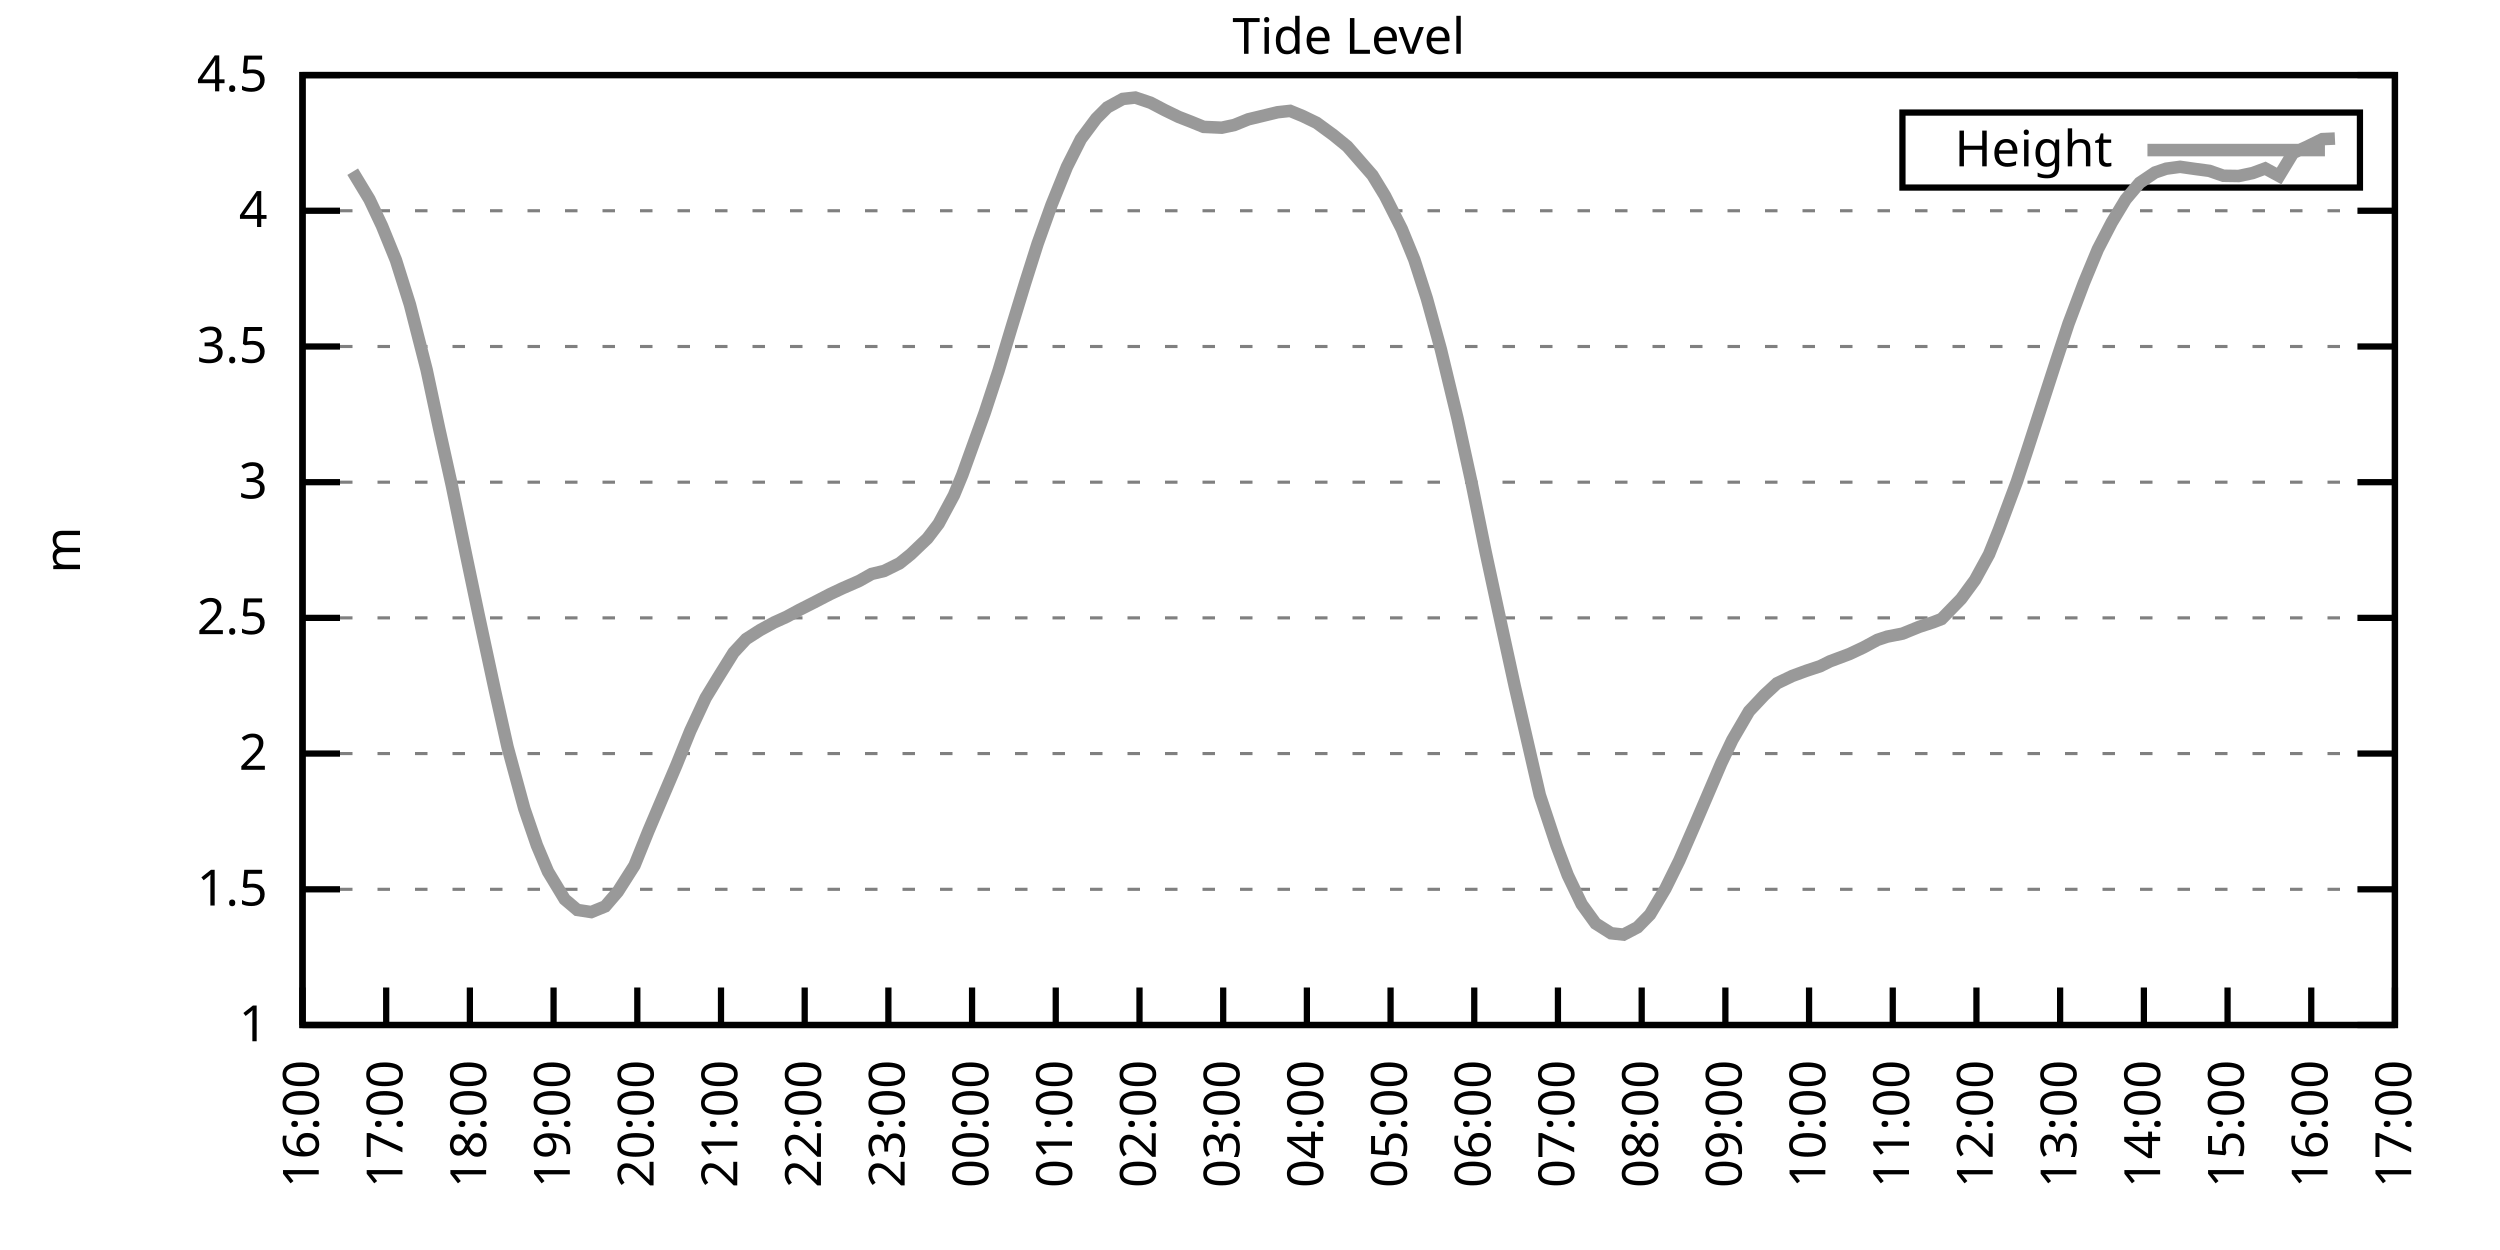
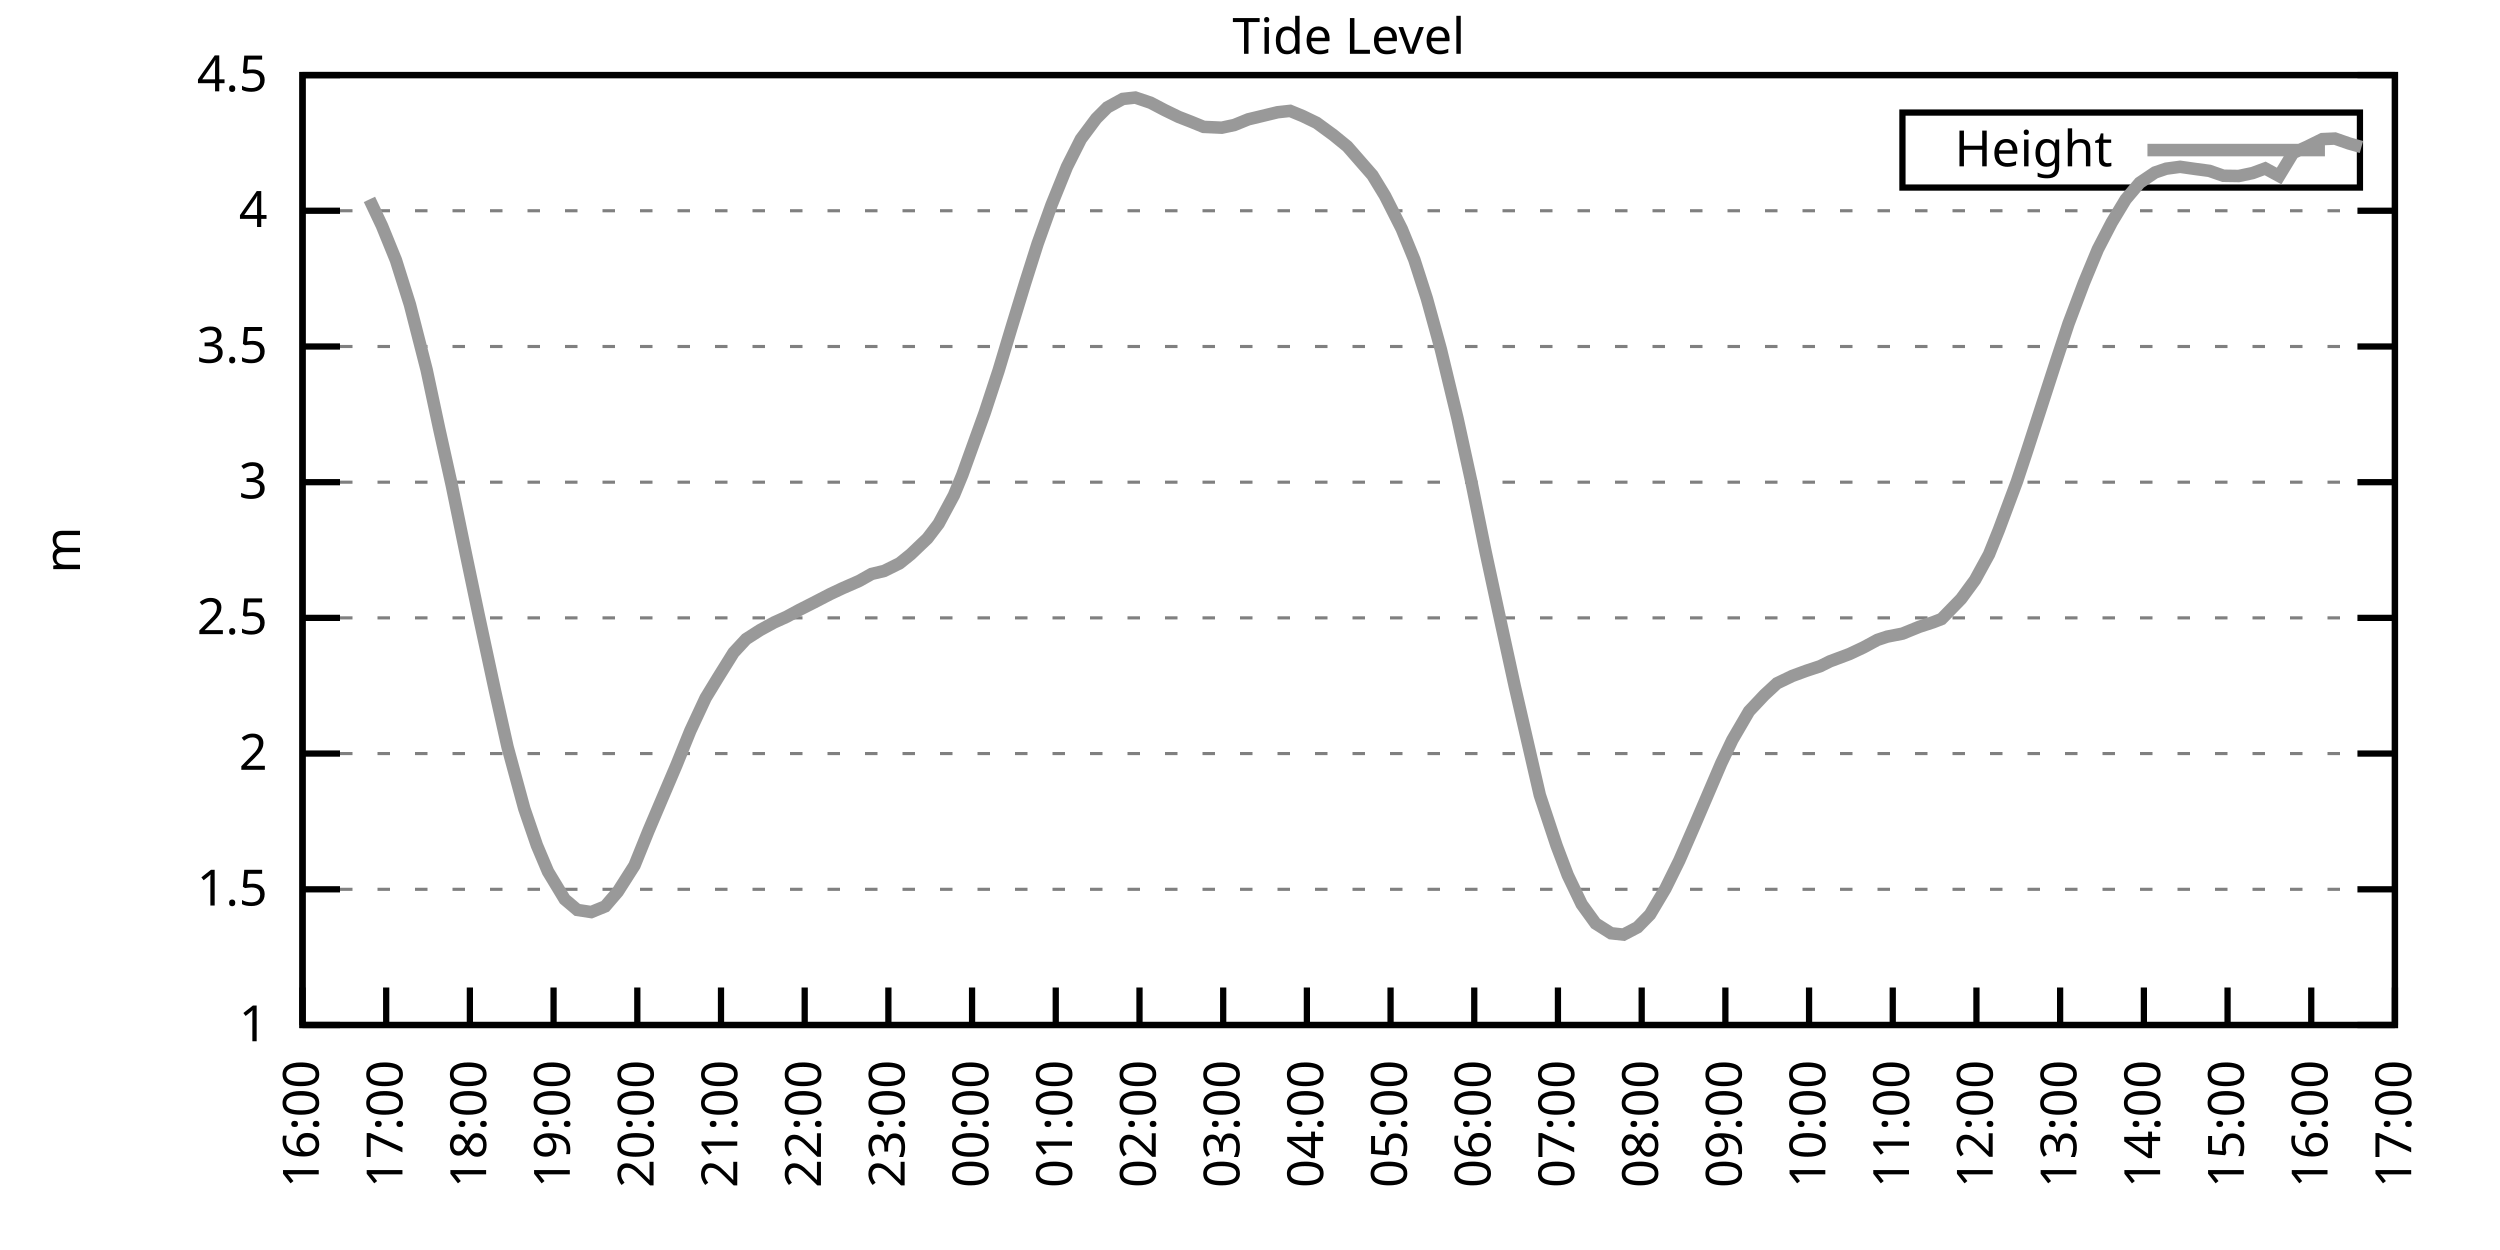
<svg xmlns="http://www.w3.org/2000/svg" xmlns:xlink="http://www.w3.org/1999/xlink" width="400" height="200" viewBox="0 0 400 200">
  <g id="gnuplot_canvas">
    <rect x="0" y="0" width="400" height="200" fill="none" />
    <defs>
      <circle id="gpDot" r="0.5" stroke-width="0.5" stroke="currentColor" />
      <path id="gpPt0" stroke-width="0.333" stroke="currentColor" d="M-1,0 h2 M0,-1 v2" />
      <path id="gpPt1" stroke-width="0.333" stroke="currentColor" d="M-1,-1 L1,1 M1,-1 L-1,1" />
      <path id="gpPt2" stroke-width="0.333" stroke="currentColor" d="M-1,0 L1,0 M0,-1 L0,1 M-1,-1 L1,1 M-1,1 L1,-1" />
      <rect id="gpPt3" stroke-width="0.333" stroke="currentColor" x="-1" y="-1" width="2" height="2" />
      <rect id="gpPt4" stroke-width="0.333" stroke="currentColor" fill="currentColor" x="-1" y="-1" width="2" height="2" />
      <circle id="gpPt5" stroke-width="0.333" stroke="currentColor" cx="0" cy="0" r="1" />
      <use xlink:href="#gpPt5" id="gpPt6" fill="currentColor" stroke="none" />
      <path id="gpPt7" stroke-width="0.333" stroke="currentColor" d="M0,-1.33 L-1.33,0.67 L1.33,0.67 z" />
      <use xlink:href="#gpPt7" id="gpPt8" fill="currentColor" stroke="none" />
      <use xlink:href="#gpPt7" id="gpPt9" stroke="currentColor" transform="rotate(180)" />
      <use xlink:href="#gpPt9" id="gpPt10" fill="currentColor" stroke="none" />
      <use xlink:href="#gpPt3" id="gpPt11" stroke="currentColor" transform="rotate(45)" />
      <use xlink:href="#gpPt11" id="gpPt12" fill="currentColor" stroke="none" />
      <path id="gpPt13" stroke-width="0.333" stroke="currentColor" d="M0,1.330 L1.265,0.411 L0.782,-1.067 L-0.782,-1.076 L-1.265,0.411 z" />
      <use xlink:href="#gpPt13" id="gpPt14" fill="currentColor" stroke="none" />
      <filter id="textbox" filterUnits="objectBoundingBox" x="0" y="0" height="1" width="1">
        <feFlood flood-color="white" flood-opacity="1" result="bgnd" />
        <feComposite in="SourceGraphic" in2="bgnd" operator="atop" />
      </filter>
      <filter id="greybox" filterUnits="objectBoundingBox" x="0" y="0" height="1" width="1">
        <feFlood flood-color="lightgrey" flood-opacity="1" result="grey" />
        <feComposite in="SourceGraphic" in2="grey" operator="atop" />
      </filter>
    </defs>
    <g fill="none" color="white" stroke="currentColor" stroke-width="1.00" stroke-linecap="butt" stroke-linejoin="miter">
</g>
    <g fill="none" color="black" stroke="currentColor" stroke-width="1.00" stroke-linecap="butt" stroke-linejoin="miter">
      <g stroke="none" shape-rendering="crispEdges">
        <polygon fill="rgb(255, 255, 255)" points="48.40,164.00 383.18,164.00 383.18,12.02 48.40,12.02 " />
      </g>
    </g>
    <g fill="none" color="black" stroke="currentColor" stroke-width="1.00" stroke-linecap="butt" stroke-linejoin="miter">
</g>
    <g fill="none" color="black" stroke="black" stroke-width="0.50" stroke-linecap="butt" stroke-linejoin="miter">
</g>
    <g fill="none" color="gray" stroke="currentColor" stroke-width="0.50" stroke-linecap="butt" stroke-linejoin="miter">
      <path stroke="gray" stroke-dasharray="2,4" class="gridline" d="M48.40,164.00 L383.19,164.00  " />
    </g>
    <g fill="none" color="gray" stroke="gray" stroke-width="1.00" stroke-linecap="butt" stroke-linejoin="miter">
</g>
    <g fill="none" color="black" stroke="currentColor" stroke-width="1.00" stroke-linecap="butt" stroke-linejoin="miter">
      <path stroke="black" d="M48.40,164.00 L54.40,164.00 M383.19,164.00 L377.19,164.00  " />
      <g transform="translate(42.80,166.60)" stroke="none" fill="black" font-family="Sans" font-size="8.00" text-anchor="end">
        <text>
          <tspan font-family="Sans"> 1</tspan>
        </text>
      </g>
    </g>
    <g fill="none" color="black" stroke="currentColor" stroke-width="1.00" stroke-linecap="butt" stroke-linejoin="miter">
</g>
    <g fill="none" color="black" stroke="black" stroke-width="0.50" stroke-linecap="butt" stroke-linejoin="miter">
</g>
    <g fill="none" color="gray" stroke="currentColor" stroke-width="0.50" stroke-linecap="butt" stroke-linejoin="miter">
      <path stroke="gray" stroke-dasharray="2,4" class="gridline" d="M48.40,142.29 L383.19,142.29  " />
    </g>
    <g fill="none" color="gray" stroke="gray" stroke-width="1.00" stroke-linecap="butt" stroke-linejoin="miter">
</g>
    <g fill="none" color="black" stroke="currentColor" stroke-width="1.00" stroke-linecap="butt" stroke-linejoin="miter">
      <path stroke="black" d="M48.40,142.29 L54.40,142.29 M383.19,142.29 L377.19,142.29  " />
      <g transform="translate(42.80,144.89)" stroke="none" fill="black" font-family="Sans" font-size="8.00" text-anchor="end">
        <text>
          <tspan font-family="Sans"> 1.5</tspan>
        </text>
      </g>
    </g>
    <g fill="none" color="black" stroke="currentColor" stroke-width="1.00" stroke-linecap="butt" stroke-linejoin="miter">
</g>
    <g fill="none" color="black" stroke="black" stroke-width="0.50" stroke-linecap="butt" stroke-linejoin="miter">
</g>
    <g fill="none" color="gray" stroke="currentColor" stroke-width="0.50" stroke-linecap="butt" stroke-linejoin="miter">
      <path stroke="gray" stroke-dasharray="2,4" class="gridline" d="M48.40,120.57 L383.19,120.57  " />
    </g>
    <g fill="none" color="gray" stroke="gray" stroke-width="1.00" stroke-linecap="butt" stroke-linejoin="miter">
</g>
    <g fill="none" color="black" stroke="currentColor" stroke-width="1.00" stroke-linecap="butt" stroke-linejoin="miter">
      <path stroke="black" d="M48.40,120.57 L54.40,120.57 M383.19,120.57 L377.19,120.57  " />
      <g transform="translate(42.80,123.17)" stroke="none" fill="black" font-family="Sans" font-size="8.00" text-anchor="end">
        <text>
          <tspan font-family="Sans"> 2</tspan>
        </text>
      </g>
    </g>
    <g fill="none" color="black" stroke="currentColor" stroke-width="1.00" stroke-linecap="butt" stroke-linejoin="miter">
</g>
    <g fill="none" color="black" stroke="black" stroke-width="0.50" stroke-linecap="butt" stroke-linejoin="miter">
</g>
    <g fill="none" color="gray" stroke="currentColor" stroke-width="0.50" stroke-linecap="butt" stroke-linejoin="miter">
      <path stroke="gray" stroke-dasharray="2,4" class="gridline" d="M48.40,98.86 L383.19,98.86  " />
    </g>
    <g fill="none" color="gray" stroke="gray" stroke-width="1.00" stroke-linecap="butt" stroke-linejoin="miter">
</g>
    <g fill="none" color="black" stroke="currentColor" stroke-width="1.00" stroke-linecap="butt" stroke-linejoin="miter">
      <path stroke="black" d="M48.40,98.86 L54.40,98.86 M383.19,98.86 L377.19,98.86  " />
      <g transform="translate(42.80,101.46)" stroke="none" fill="black" font-family="Sans" font-size="8.00" text-anchor="end">
        <text>
          <tspan font-family="Sans"> 2.5</tspan>
        </text>
      </g>
    </g>
    <g fill="none" color="black" stroke="currentColor" stroke-width="1.00" stroke-linecap="butt" stroke-linejoin="miter">
</g>
    <g fill="none" color="black" stroke="black" stroke-width="0.50" stroke-linecap="butt" stroke-linejoin="miter">
</g>
    <g fill="none" color="gray" stroke="currentColor" stroke-width="0.50" stroke-linecap="butt" stroke-linejoin="miter">
      <path stroke="gray" stroke-dasharray="2,4" class="gridline" d="M48.40,77.15 L383.19,77.15  " />
    </g>
    <g fill="none" color="gray" stroke="gray" stroke-width="1.00" stroke-linecap="butt" stroke-linejoin="miter">
</g>
    <g fill="none" color="black" stroke="currentColor" stroke-width="1.00" stroke-linecap="butt" stroke-linejoin="miter">
      <path stroke="black" d="M48.40,77.15 L54.40,77.15 M383.19,77.15 L377.19,77.15  " />
      <g transform="translate(42.80,79.75)" stroke="none" fill="black" font-family="Sans" font-size="8.00" text-anchor="end">
        <text>
          <tspan font-family="Sans"> 3</tspan>
        </text>
      </g>
    </g>
    <g fill="none" color="black" stroke="currentColor" stroke-width="1.00" stroke-linecap="butt" stroke-linejoin="miter">
</g>
    <g fill="none" color="black" stroke="black" stroke-width="0.50" stroke-linecap="butt" stroke-linejoin="miter">
</g>
    <g fill="none" color="gray" stroke="currentColor" stroke-width="0.50" stroke-linecap="butt" stroke-linejoin="miter">
      <path stroke="gray" stroke-dasharray="2,4" class="gridline" d="M48.40,55.44 L383.19,55.44  " />
    </g>
    <g fill="none" color="gray" stroke="gray" stroke-width="1.00" stroke-linecap="butt" stroke-linejoin="miter">
</g>
    <g fill="none" color="black" stroke="currentColor" stroke-width="1.00" stroke-linecap="butt" stroke-linejoin="miter">
      <path stroke="black" d="M48.40,55.44 L54.40,55.44 M383.19,55.44 L377.19,55.44  " />
      <g transform="translate(42.80,58.04)" stroke="none" fill="black" font-family="Sans" font-size="8.00" text-anchor="end">
        <text>
          <tspan font-family="Sans"> 3.5</tspan>
        </text>
      </g>
    </g>
    <g fill="none" color="black" stroke="currentColor" stroke-width="1.00" stroke-linecap="butt" stroke-linejoin="miter">
</g>
    <g fill="none" color="black" stroke="black" stroke-width="0.50" stroke-linecap="butt" stroke-linejoin="miter">
</g>
    <g fill="none" color="gray" stroke="currentColor" stroke-width="0.50" stroke-linecap="butt" stroke-linejoin="miter">
      <path stroke="gray" stroke-dasharray="2,4" class="gridline" d="M48.40,33.72 L383.19,33.72  " />
    </g>
    <g fill="none" color="gray" stroke="gray" stroke-width="1.00" stroke-linecap="butt" stroke-linejoin="miter">
</g>
    <g fill="none" color="black" stroke="currentColor" stroke-width="1.00" stroke-linecap="butt" stroke-linejoin="miter">
      <path stroke="black" d="M48.40,33.72 L54.40,33.72 M383.19,33.72 L377.19,33.72  " />
      <g transform="translate(42.80,36.32)" stroke="none" fill="black" font-family="Sans" font-size="8.00" text-anchor="end">
        <text>
          <tspan font-family="Sans"> 4</tspan>
        </text>
      </g>
    </g>
    <g fill="none" color="black" stroke="currentColor" stroke-width="1.00" stroke-linecap="butt" stroke-linejoin="miter">
</g>
    <g fill="none" color="black" stroke="black" stroke-width="0.50" stroke-linecap="butt" stroke-linejoin="miter">
</g>
    <g fill="none" color="gray" stroke="currentColor" stroke-width="0.50" stroke-linecap="butt" stroke-linejoin="miter">
      <path stroke="gray" stroke-dasharray="2,4" class="gridline" d="M48.40,12.01 L383.19,12.01  " />
    </g>
    <g fill="none" color="gray" stroke="gray" stroke-width="1.00" stroke-linecap="butt" stroke-linejoin="miter">
</g>
    <g fill="none" color="black" stroke="currentColor" stroke-width="1.00" stroke-linecap="butt" stroke-linejoin="miter">
      <path stroke="black" d="M48.40,12.01 L54.40,12.01 M383.19,12.01 L377.19,12.01  " />
      <g transform="translate(42.80,14.61)" stroke="none" fill="black" font-family="Sans" font-size="8.00" text-anchor="end">
        <text>
          <tspan font-family="Sans"> 4.5</tspan>
        </text>
      </g>
    </g>
    <g fill="none" color="black" stroke="currentColor" stroke-width="1.00" stroke-linecap="butt" stroke-linejoin="miter">
      <path stroke="black" d="M48.40,164.00 L48.40,158.00  " />
      <g transform="translate(51.00,169.60) rotate(270.00)" stroke="none" fill="black" font-family="Sans" font-size="8.00" text-anchor="end">
        <text>
          <tspan font-family="Sans">16:00</tspan>
        </text>
      </g>
    </g>
    <g fill="none" color="black" stroke="currentColor" stroke-width="1.00" stroke-linecap="butt" stroke-linejoin="miter">
      <path stroke="black" d="M61.79,164.00 L61.79,158.00  " />
      <g transform="translate(64.39,169.60) rotate(270.00)" stroke="none" fill="black" font-family="Sans" font-size="8.00" text-anchor="end">
        <text>
          <tspan font-family="Sans">17:00</tspan>
        </text>
      </g>
    </g>
    <g fill="none" color="black" stroke="currentColor" stroke-width="1.00" stroke-linecap="butt" stroke-linejoin="miter">
      <path stroke="black" d="M75.18,164.00 L75.18,158.00  " />
      <g transform="translate(77.78,169.60) rotate(270.00)" stroke="none" fill="black" font-family="Sans" font-size="8.00" text-anchor="end">
        <text>
          <tspan font-family="Sans">18:00</tspan>
        </text>
      </g>
    </g>
    <g fill="none" color="black" stroke="currentColor" stroke-width="1.00" stroke-linecap="butt" stroke-linejoin="miter">
      <path stroke="black" d="M88.57,164.00 L88.57,158.00  " />
      <g transform="translate(91.17,169.60) rotate(270.00)" stroke="none" fill="black" font-family="Sans" font-size="8.00" text-anchor="end">
        <text>
          <tspan font-family="Sans">19:00</tspan>
        </text>
      </g>
    </g>
    <g fill="none" color="black" stroke="currentColor" stroke-width="1.00" stroke-linecap="butt" stroke-linejoin="miter">
      <path stroke="black" d="M101.97,164.00 L101.97,158.00  " />
      <g transform="translate(104.57,169.60) rotate(270.00)" stroke="none" fill="black" font-family="Sans" font-size="8.00" text-anchor="end">
        <text>
          <tspan font-family="Sans">20:00</tspan>
        </text>
      </g>
    </g>
    <g fill="none" color="black" stroke="currentColor" stroke-width="1.00" stroke-linecap="butt" stroke-linejoin="miter">
      <path stroke="black" d="M115.36,164.00 L115.36,158.00  " />
      <g transform="translate(117.96,169.60) rotate(270.00)" stroke="none" fill="black" font-family="Sans" font-size="8.00" text-anchor="end">
        <text>
          <tspan font-family="Sans">21:00</tspan>
        </text>
      </g>
    </g>
    <g fill="none" color="black" stroke="currentColor" stroke-width="1.00" stroke-linecap="butt" stroke-linejoin="miter">
      <path stroke="black" d="M128.75,164.00 L128.75,158.00  " />
      <g transform="translate(131.35,169.60) rotate(270.00)" stroke="none" fill="black" font-family="Sans" font-size="8.00" text-anchor="end">
        <text>
          <tspan font-family="Sans">22:00</tspan>
        </text>
      </g>
    </g>
    <g fill="none" color="black" stroke="currentColor" stroke-width="1.00" stroke-linecap="butt" stroke-linejoin="miter">
      <path stroke="black" d="M142.14,164.00 L142.14,158.00  " />
      <g transform="translate(144.74,169.60) rotate(270.00)" stroke="none" fill="black" font-family="Sans" font-size="8.00" text-anchor="end">
        <text>
          <tspan font-family="Sans">23:00</tspan>
        </text>
      </g>
    </g>
    <g fill="none" color="black" stroke="currentColor" stroke-width="1.00" stroke-linecap="butt" stroke-linejoin="miter">
      <path stroke="black" d="M155.53,164.00 L155.53,158.00  " />
      <g transform="translate(158.13,169.60) rotate(270.00)" stroke="none" fill="black" font-family="Sans" font-size="8.00" text-anchor="end">
        <text>
          <tspan font-family="Sans">00:00</tspan>
        </text>
      </g>
    </g>
    <g fill="none" color="black" stroke="currentColor" stroke-width="1.00" stroke-linecap="butt" stroke-linejoin="miter">
      <path stroke="black" d="M168.92,164.00 L168.92,158.00  " />
      <g transform="translate(171.52,169.60) rotate(270.00)" stroke="none" fill="black" font-family="Sans" font-size="8.00" text-anchor="end">
        <text>
          <tspan font-family="Sans">01:00</tspan>
        </text>
      </g>
    </g>
    <g fill="none" color="black" stroke="currentColor" stroke-width="1.00" stroke-linecap="butt" stroke-linejoin="miter">
      <path stroke="black" d="M182.32,164.00 L182.32,158.00  " />
      <g transform="translate(184.92,169.60) rotate(270.00)" stroke="none" fill="black" font-family="Sans" font-size="8.00" text-anchor="end">
        <text>
          <tspan font-family="Sans">02:00</tspan>
        </text>
      </g>
    </g>
    <g fill="none" color="black" stroke="currentColor" stroke-width="1.00" stroke-linecap="butt" stroke-linejoin="miter">
      <path stroke="black" d="M195.71,164.00 L195.71,158.00  " />
      <g transform="translate(198.31,169.60) rotate(270.00)" stroke="none" fill="black" font-family="Sans" font-size="8.00" text-anchor="end">
        <text>
          <tspan font-family="Sans">03:00</tspan>
        </text>
      </g>
    </g>
    <g fill="none" color="black" stroke="currentColor" stroke-width="1.00" stroke-linecap="butt" stroke-linejoin="miter">
      <path stroke="black" d="M209.10,164.00 L209.10,158.00  " />
      <g transform="translate(211.70,169.60) rotate(270.00)" stroke="none" fill="black" font-family="Sans" font-size="8.00" text-anchor="end">
        <text>
          <tspan font-family="Sans">04:00</tspan>
        </text>
      </g>
    </g>
    <g fill="none" color="black" stroke="currentColor" stroke-width="1.00" stroke-linecap="butt" stroke-linejoin="miter">
      <path stroke="black" d="M222.49,164.00 L222.49,158.00  " />
      <g transform="translate(225.09,169.60) rotate(270.00)" stroke="none" fill="black" font-family="Sans" font-size="8.00" text-anchor="end">
        <text>
          <tspan font-family="Sans">05:00</tspan>
        </text>
      </g>
    </g>
    <g fill="none" color="black" stroke="currentColor" stroke-width="1.00" stroke-linecap="butt" stroke-linejoin="miter">
      <path stroke="black" d="M235.88,164.00 L235.88,158.00  " />
      <g transform="translate(238.48,169.60) rotate(270.00)" stroke="none" fill="black" font-family="Sans" font-size="8.00" text-anchor="end">
        <text>
          <tspan font-family="Sans">06:00</tspan>
        </text>
      </g>
    </g>
    <g fill="none" color="black" stroke="currentColor" stroke-width="1.00" stroke-linecap="butt" stroke-linejoin="miter">
      <path stroke="black" d="M249.27,164.00 L249.27,158.00  " />
      <g transform="translate(251.87,169.60) rotate(270.00)" stroke="none" fill="black" font-family="Sans" font-size="8.00" text-anchor="end">
        <text>
          <tspan font-family="Sans">07:00</tspan>
        </text>
      </g>
    </g>
    <g fill="none" color="black" stroke="currentColor" stroke-width="1.00" stroke-linecap="butt" stroke-linejoin="miter">
      <path stroke="black" d="M262.67,164.00 L262.67,158.00  " />
      <g transform="translate(265.27,169.60) rotate(270.00)" stroke="none" fill="black" font-family="Sans" font-size="8.00" text-anchor="end">
        <text>
          <tspan font-family="Sans">08:00</tspan>
        </text>
      </g>
    </g>
    <g fill="none" color="black" stroke="currentColor" stroke-width="1.00" stroke-linecap="butt" stroke-linejoin="miter">
      <path stroke="black" d="M276.06,164.00 L276.06,158.00  " />
      <g transform="translate(278.66,169.60) rotate(270.00)" stroke="none" fill="black" font-family="Sans" font-size="8.00" text-anchor="end">
        <text>
          <tspan font-family="Sans">09:00</tspan>
        </text>
      </g>
    </g>
    <g fill="none" color="black" stroke="currentColor" stroke-width="1.00" stroke-linecap="butt" stroke-linejoin="miter">
      <path stroke="black" d="M289.45,164.00 L289.45,158.00  " />
      <g transform="translate(292.05,169.60) rotate(270.00)" stroke="none" fill="black" font-family="Sans" font-size="8.00" text-anchor="end">
        <text>
          <tspan font-family="Sans">10:00</tspan>
        </text>
      </g>
    </g>
    <g fill="none" color="black" stroke="currentColor" stroke-width="1.00" stroke-linecap="butt" stroke-linejoin="miter">
      <path stroke="black" d="M302.84,164.00 L302.84,158.00  " />
      <g transform="translate(305.44,169.60) rotate(270.00)" stroke="none" fill="black" font-family="Sans" font-size="8.00" text-anchor="end">
        <text>
          <tspan font-family="Sans">11:00</tspan>
        </text>
      </g>
    </g>
    <g fill="none" color="black" stroke="currentColor" stroke-width="1.00" stroke-linecap="butt" stroke-linejoin="miter">
      <path stroke="black" d="M316.23,164.00 L316.23,158.00  " />
      <g transform="translate(318.83,169.60) rotate(270.00)" stroke="none" fill="black" font-family="Sans" font-size="8.00" text-anchor="end">
        <text>
          <tspan font-family="Sans">12:00</tspan>
        </text>
      </g>
    </g>
    <g fill="none" color="black" stroke="currentColor" stroke-width="1.00" stroke-linecap="butt" stroke-linejoin="miter">
      <path stroke="black" d="M329.62,164.00 L329.62,158.00  " />
      <g transform="translate(332.22,169.60) rotate(270.00)" stroke="none" fill="black" font-family="Sans" font-size="8.00" text-anchor="end">
        <text>
          <tspan font-family="Sans">13:00</tspan>
        </text>
      </g>
    </g>
    <g fill="none" color="black" stroke="currentColor" stroke-width="1.00" stroke-linecap="butt" stroke-linejoin="miter">
      <path stroke="black" d="M343.02,164.00 L343.02,158.00  " />
      <g transform="translate(345.62,169.60) rotate(270.00)" stroke="none" fill="black" font-family="Sans" font-size="8.00" text-anchor="end">
        <text>
          <tspan font-family="Sans">14:00</tspan>
        </text>
      </g>
    </g>
    <g fill="none" color="black" stroke="currentColor" stroke-width="1.00" stroke-linecap="butt" stroke-linejoin="miter">
      <path stroke="black" d="M356.41,164.00 L356.41,158.00  " />
      <g transform="translate(359.01,169.60) rotate(270.00)" stroke="none" fill="black" font-family="Sans" font-size="8.00" text-anchor="end">
        <text>
          <tspan font-family="Sans">15:00</tspan>
        </text>
      </g>
    </g>
    <g fill="none" color="black" stroke="currentColor" stroke-width="1.00" stroke-linecap="butt" stroke-linejoin="miter">
      <path stroke="black" d="M369.80,164.00 L369.80,158.00  " />
      <g transform="translate(372.40,169.60) rotate(270.00)" stroke="none" fill="black" font-family="Sans" font-size="8.00" text-anchor="end">
        <text>
          <tspan font-family="Sans">16:00</tspan>
        </text>
      </g>
    </g>
    <g fill="none" color="black" stroke="currentColor" stroke-width="1.00" stroke-linecap="butt" stroke-linejoin="miter">
      <path stroke="black" d="M383.19,164.00 L383.19,158.00  " />
      <g transform="translate(385.79,169.60) rotate(270.00)" stroke="none" fill="black" font-family="Sans" font-size="8.00" text-anchor="end">
        <text>
          <tspan font-family="Sans">17:00</tspan>
        </text>
      </g>
    </g>
    <g fill="none" color="black" stroke="currentColor" stroke-width="1.00" stroke-linecap="butt" stroke-linejoin="miter">
</g>
    <g fill="none" color="black" stroke="currentColor" stroke-width="1.00" stroke-linecap="butt" stroke-linejoin="miter">
      <path stroke="black" d="M48.40,12.01 L48.40,164.00 L383.19,164.00 L383.19,12.01 L48.40,12.01 Z  " />
    </g>
    <g fill="none" color="black" stroke="currentColor" stroke-width="1.00" stroke-linecap="butt" stroke-linejoin="miter">
</g>
    <g fill="none" color="black" stroke="currentColor" stroke-width="1.00" stroke-linecap="butt" stroke-linejoin="miter">
      <path stroke="black" d="M304.39,30.01 L304.39,18.01 L377.59,18.01 L377.59,30.01 L304.39,30.01 Z  " />
    </g>
    <g id="Tide_level_plot_1">
      <g fill="none" color="white" stroke="black" stroke-width="2.00" stroke-linecap="butt" stroke-linejoin="miter">
</g>
      <g fill="none" color="black" stroke="currentColor" stroke-width="2.00" stroke-linecap="butt" stroke-linejoin="miter">
        <g transform="translate(337.99,26.61)" stroke="none" fill="black" font-family="Sans" font-size="8.00" text-anchor="end">
          <text>
            <tspan font-family="Sans">Height</tspan>
          </text>
        </g>
      </g>
      <g fill="none" color="black" stroke="currentColor" stroke-width="2.00" stroke-linecap="butt" stroke-linejoin="miter">
-         <path stroke="rgb(153, 153, 153)" d="M343.59,24.01 L371.99,24.01 M56.43,27.47 L59.11,31.90 L61.12,36.15 L63.35,41.63 L65.59,48.75 L68.26,59.17   L70.27,68.59 L72.28,77.63 L74.51,88.48 L76.52,98.08 L79.20,110.54 L81.21,119.53 L83.89,129.39 L85.90,135.25   L87.68,139.46 L90.36,143.89 L92.37,145.59 L94.60,145.93 L96.83,145.02 L98.84,142.68 L101.52,138.47 L103.75,132.95   L105.98,127.70 L108.22,122.44 L110.45,116.93 L112.90,111.67 L114.91,108.37 L117.37,104.42 L119.38,102.25 L121.61,100.82   L123.84,99.60 L125.85,98.69 L127.86,97.60 L130.09,96.47 L132.77,95.08 L134.78,94.13 L137.45,92.96 L139.46,91.83   L141.47,91.35 L143.93,90.13 L145.71,88.70 L148.39,86.14 L150.18,83.79 L152.63,79.23 L153.97,75.98 L157.54,66.08   L159.77,59.30 L161.78,52.61 L164.01,45.32 L166.02,38.98 L168.25,32.77 L170.71,26.69 L172.94,22.26 L175.40,18.96   L177.18,17.18 L179.64,15.83 L181.65,15.61 L184.10,16.44 L186.33,17.61 L188.57,18.70 L190.57,19.48 L192.58,20.30   L195.48,20.43 L197.49,20.00 L199.73,19.09 L201.73,18.61 L204.41,17.96 L206.42,17.74 L208.43,18.57 L210.66,19.65   L213.34,21.61 L215.57,23.43 L217.58,25.73 L219.59,28.03 L221.60,31.33 L224.28,36.63 L226.29,41.54 L228.29,47.75   L230.53,55.87 L233.20,66.94 L235.44,77.19 L237.67,88.18 L239.68,97.52 L242.36,109.80 L244.36,118.49 L246.37,127.22   L249.05,135.30 L250.84,140.03 L253.07,144.68 L255.30,147.76 L257.76,149.32 L259.76,149.54 L262.00,148.37 L264.00,146.33   L266.46,142.20 L268.69,137.68 L271.15,132.04 L273.16,127.35 L275.39,122.14 L277.17,118.40 L279.85,113.80 L282.31,111.19   L284.32,109.33 L286.77,108.15 L289.00,107.33 L291.23,106.59 L292.80,105.81 L295.92,104.64 L298.15,103.59 L300.39,102.38   L301.95,101.86 L304.40,101.38 L307.08,100.29 L309.31,99.56 L310.65,99.04 L313.78,95.82 L316.01,92.78 L318.24,88.70   L319.80,84.83 L322.70,77.06 L324.27,72.33 L326.72,64.77 L328.73,58.56 L330.96,51.79 L333.42,45.27 L335.65,39.89   L337.88,35.59 L340.11,31.90 L342.35,29.25 L344.80,27.60 L346.59,26.99 L348.82,26.69 L351.27,27.04 L353.51,27.34   L355.74,28.12 L358.19,28.16 L360.42,27.69 L362.43,26.95 L364.66,28.16 L366.90,24.47 L369.13,23.47 L371.58,22.26   L373.59,22.17  " />
+         <path stroke="rgb(153, 153, 153)" d="M343.59,24.01 L371.99,24.01 M59.11,31.90 L61.12,36.15 L63.35,41.63 L65.59,48.75 L68.26,59.17 L70.27,68.59   L72.28,77.63 L74.51,88.48 L76.52,98.08 L79.20,110.54 L81.21,119.53 L83.89,129.39 L85.90,135.25 L87.68,139.46   L90.36,143.89 L92.37,145.59 L94.60,145.93 L96.83,145.02 L98.84,142.68 L101.52,138.47 L103.75,132.95 L105.98,127.70   L108.22,122.44 L110.45,116.93 L112.90,111.67 L114.91,108.37 L117.37,104.42 L119.38,102.25 L121.61,100.82 L123.84,99.60   L125.85,98.69 L127.86,97.60 L130.09,96.47 L132.77,95.08 L134.78,94.13 L137.45,92.96 L139.46,91.83 L141.47,91.35   L143.93,90.13 L145.71,88.70 L148.39,86.14 L150.18,83.79 L152.63,79.23 L153.97,75.98 L157.54,66.08 L159.77,59.30   L161.78,52.61 L164.01,45.32 L166.02,38.98 L168.25,32.77 L170.71,26.69 L172.94,22.26 L175.40,18.96 L177.18,17.18   L179.64,15.83 L181.65,15.61 L184.10,16.44 L186.33,17.61 L188.57,18.70 L190.57,19.48 L192.58,20.30 L195.48,20.43   L197.49,20.00 L199.73,19.09 L201.73,18.61 L204.41,17.96 L206.42,17.74 L208.43,18.57 L210.66,19.65 L213.34,21.61   L215.57,23.43 L217.58,25.73 L219.59,28.03 L221.60,31.33 L224.28,36.63 L226.29,41.54 L228.29,47.75 L230.53,55.87   L233.20,66.94 L235.44,77.19 L237.67,88.18 L239.68,97.52 L242.36,109.80 L244.36,118.49 L246.37,127.22 L249.05,135.30   L250.84,140.03 L253.07,144.68 L255.30,147.76 L257.76,149.32 L259.76,149.54 L262.00,148.37 L264.00,146.33 L266.46,142.20   L268.69,137.68 L271.15,132.04 L273.16,127.35 L275.39,122.14 L277.17,118.40 L279.85,113.80 L282.31,111.19 L284.32,109.33   L286.77,108.15 L289.00,107.33 L291.23,106.59 L292.80,105.81 L295.92,104.64 L298.15,103.59 L300.39,102.38 L301.95,101.86   L304.40,101.38 L307.08,100.29 L309.31,99.56 L310.65,99.04 L313.78,95.82 L316.01,92.78 L318.24,88.70 L319.80,84.83   L322.70,77.06 L324.27,72.33 L326.72,64.77 L328.73,58.56 L330.96,51.79 L333.42,45.27 L335.65,39.89 L337.88,35.59   L340.11,31.90 L342.35,29.25 L344.80,27.60 L346.59,26.99 L348.82,26.69 L351.27,27.04 L353.51,27.34 L355.74,28.12   L358.19,28.16 L360.42,27.69 L362.43,26.95 L364.66,28.16 L366.90,24.47 L369.13,23.47 L371.58,22.26 L373.59,22.17   L375.82,22.95 L377.83,23.52  " />
      </g>
    </g>
    <g fill="none" color="black" stroke="currentColor" stroke-width="2.00" stroke-linecap="butt" stroke-linejoin="miter">
</g>
    <g fill="none" color="black" stroke="black" stroke-width="1.00" stroke-linecap="butt" stroke-linejoin="miter">
</g>
    <g fill="none" color="black" stroke="currentColor" stroke-width="1.00" stroke-linecap="butt" stroke-linejoin="miter">
      <path stroke="black" d="M48.40,12.01 L48.40,164.00 L383.19,164.00 L383.19,12.01 L48.40,12.01 Z  " />
      <g transform="translate(12.80,88.01) rotate(270.00)" stroke="none" fill="black" font-family="Sans" font-size="8.00" text-anchor="middle">
        <text>
          <tspan font-family="Sans">m</tspan>
        </text>
      </g>
    </g>
    <g fill="none" color="black" stroke="currentColor" stroke-width="1.00" stroke-linecap="butt" stroke-linejoin="miter">
</g>
    <g fill="none" color="black" stroke="currentColor" stroke-width="1.00" stroke-linecap="butt" stroke-linejoin="miter">
      <g transform="translate(215.79,8.61)" stroke="none" fill="black" font-family="Sans" font-size="8.00" text-anchor="middle">
        <text>
          <tspan font-family="Sans">Tide Level</tspan>
        </text>
      </g>
    </g>
    <g fill="none" color="black" stroke="currentColor" stroke-width="1.00" stroke-linecap="butt" stroke-linejoin="miter">
</g>
  </g>
</svg>
